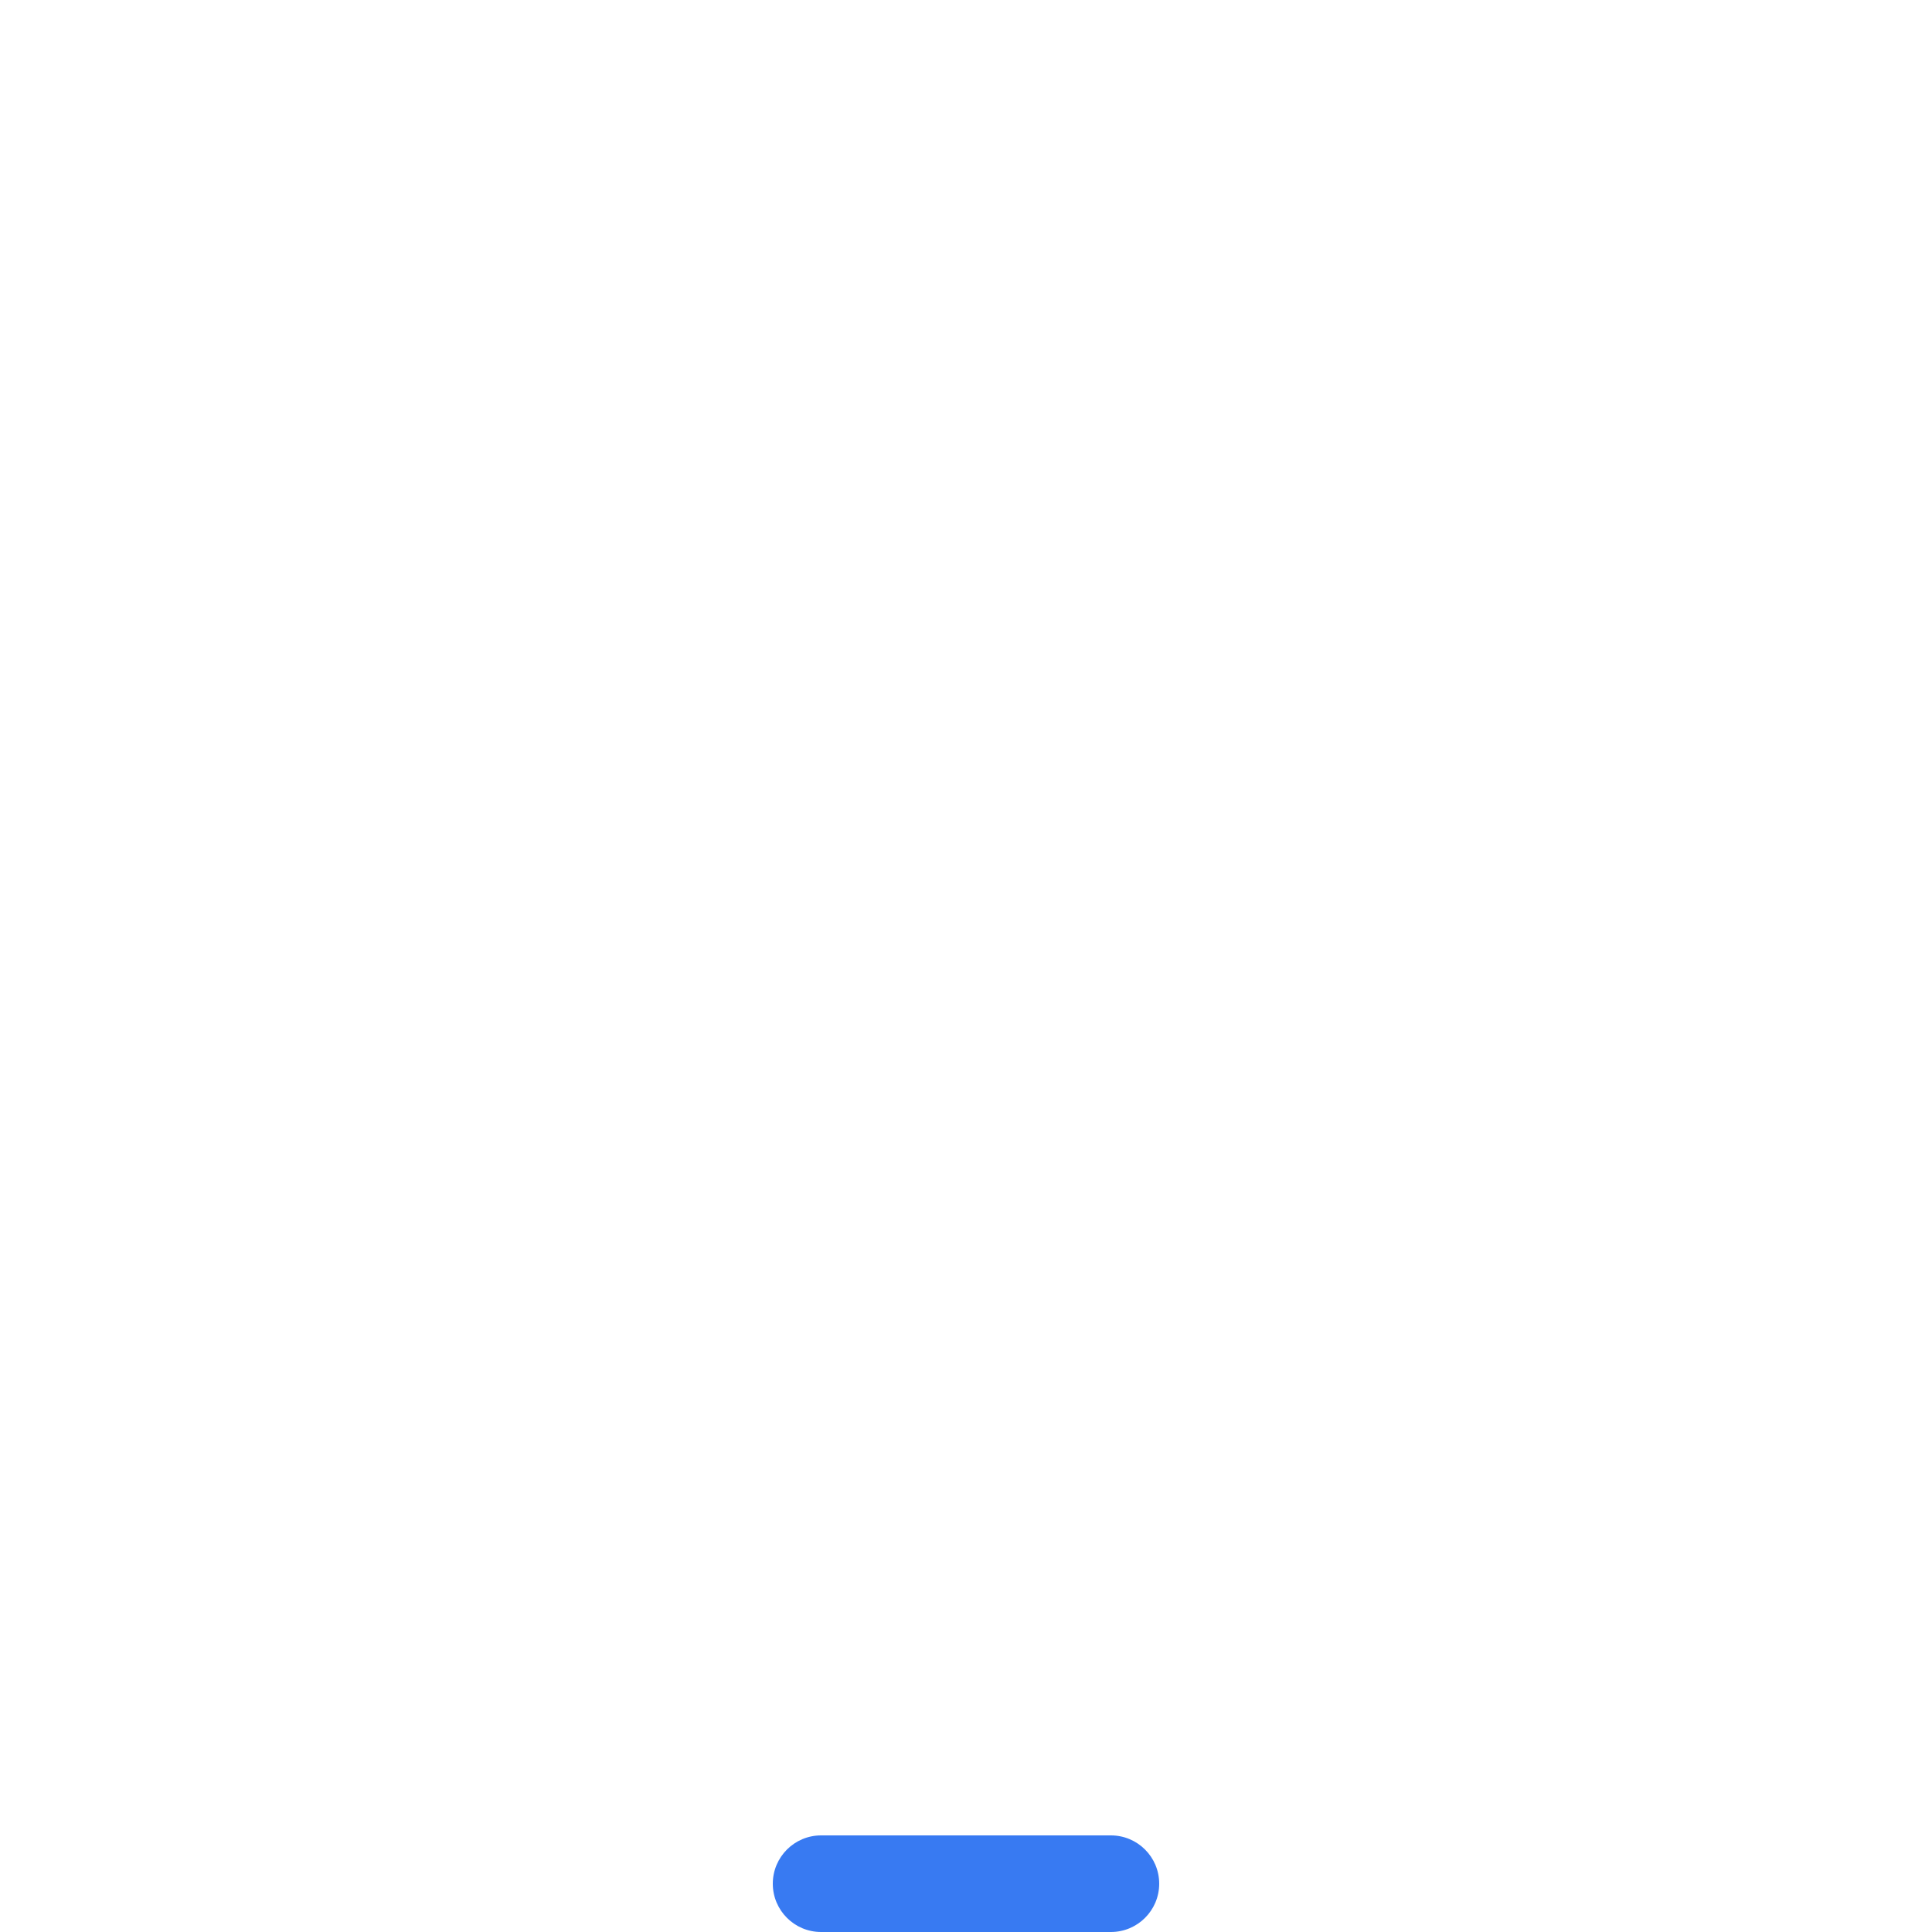
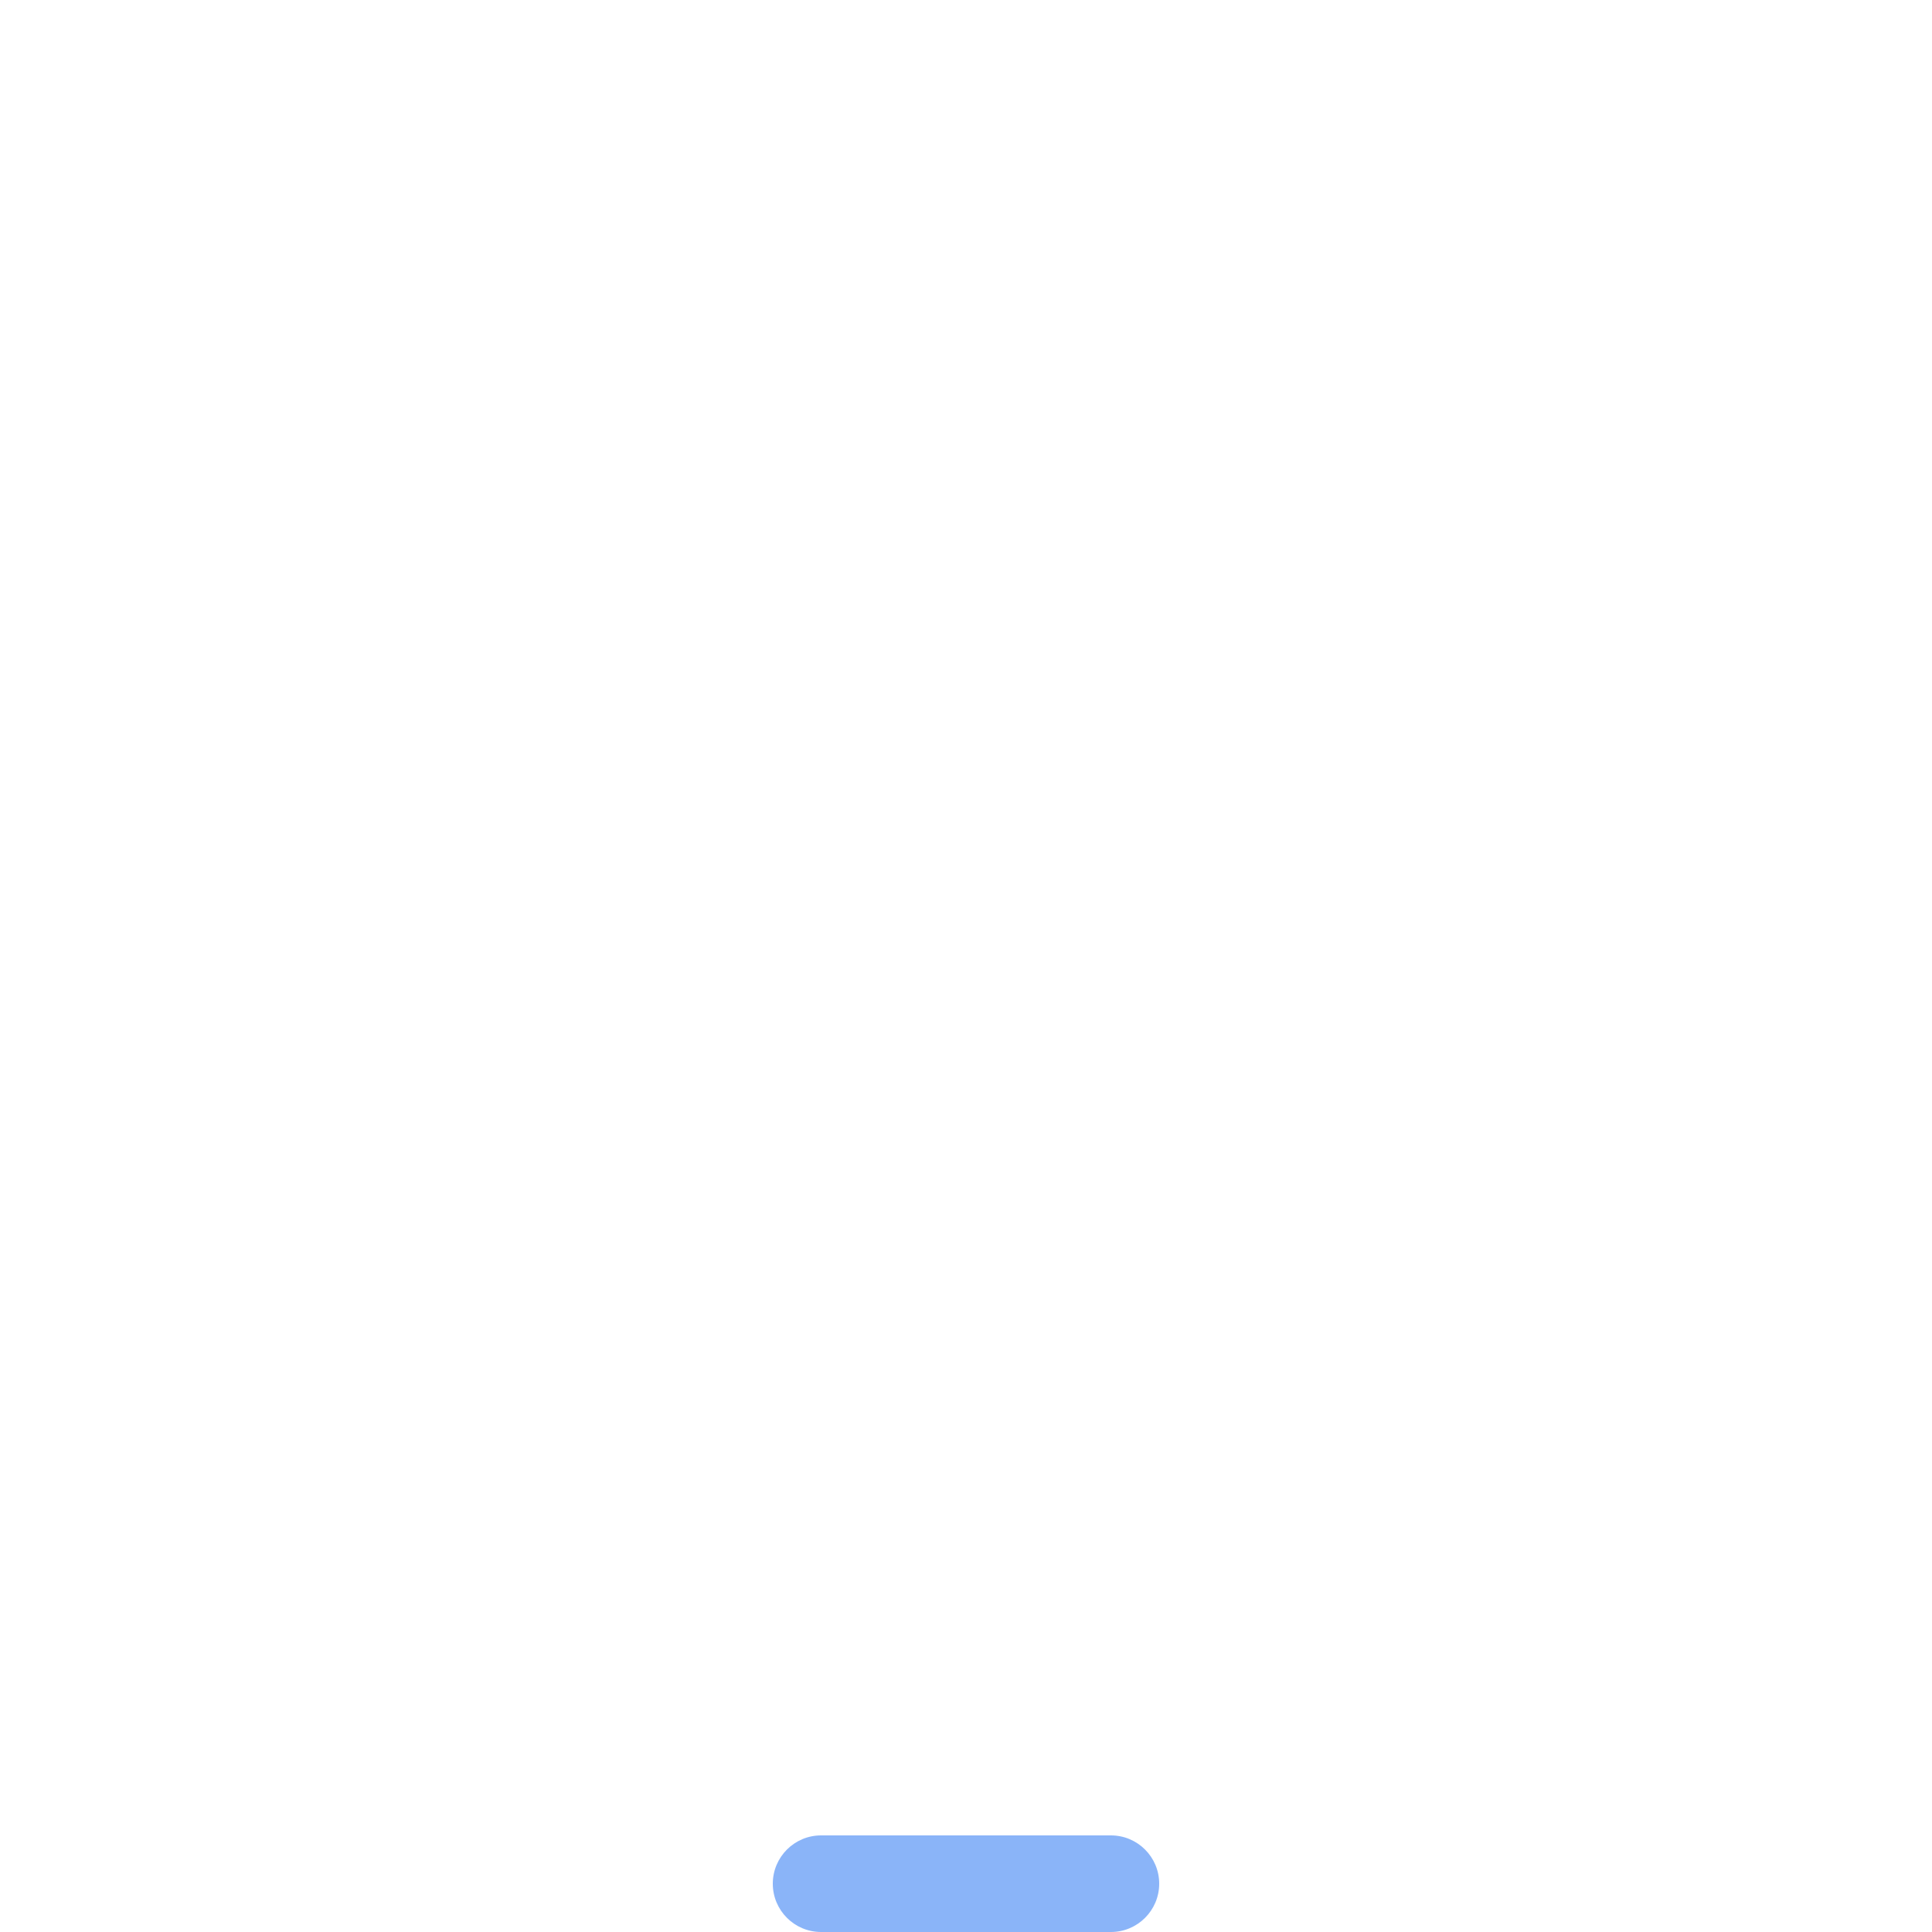
<svg xmlns="http://www.w3.org/2000/svg" width="60" height="60" viewBox="0 0 60 60">
-   <rect fill="#387af2" x="24" y="57" width="12" height="3" rx="1.5" />
+   <rect fill="#8ab4f8" x="24" y="57" width="12" height="3" rx="1.5" />
</svg>
